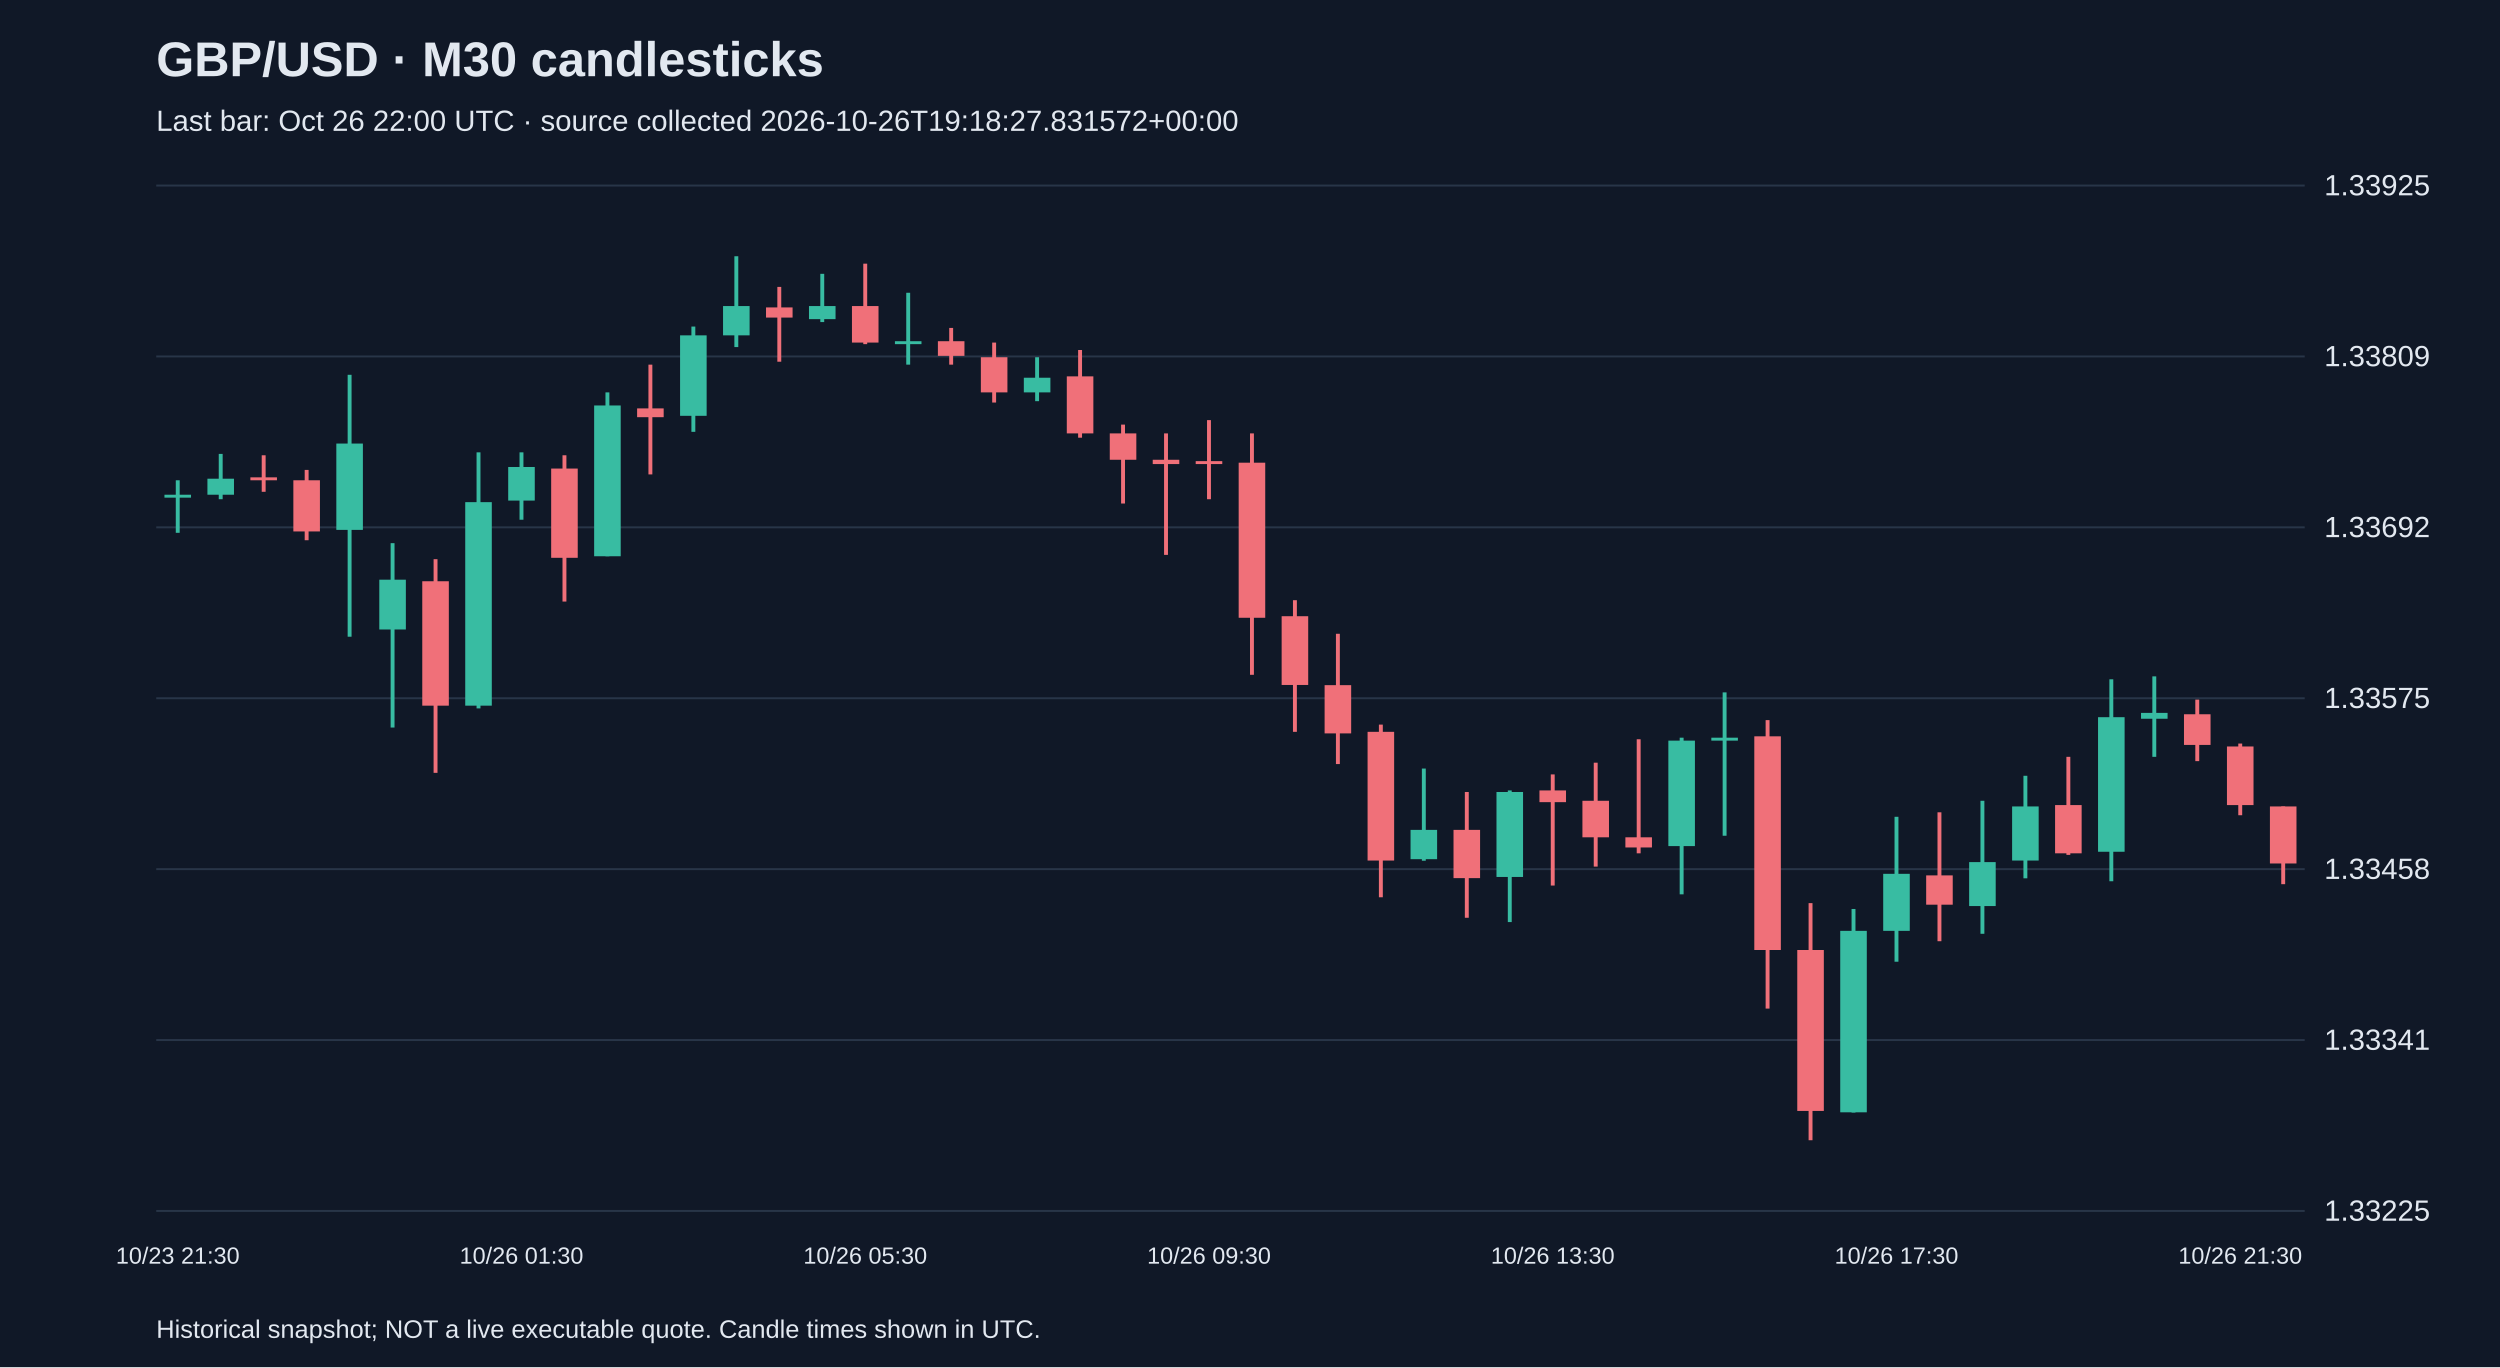
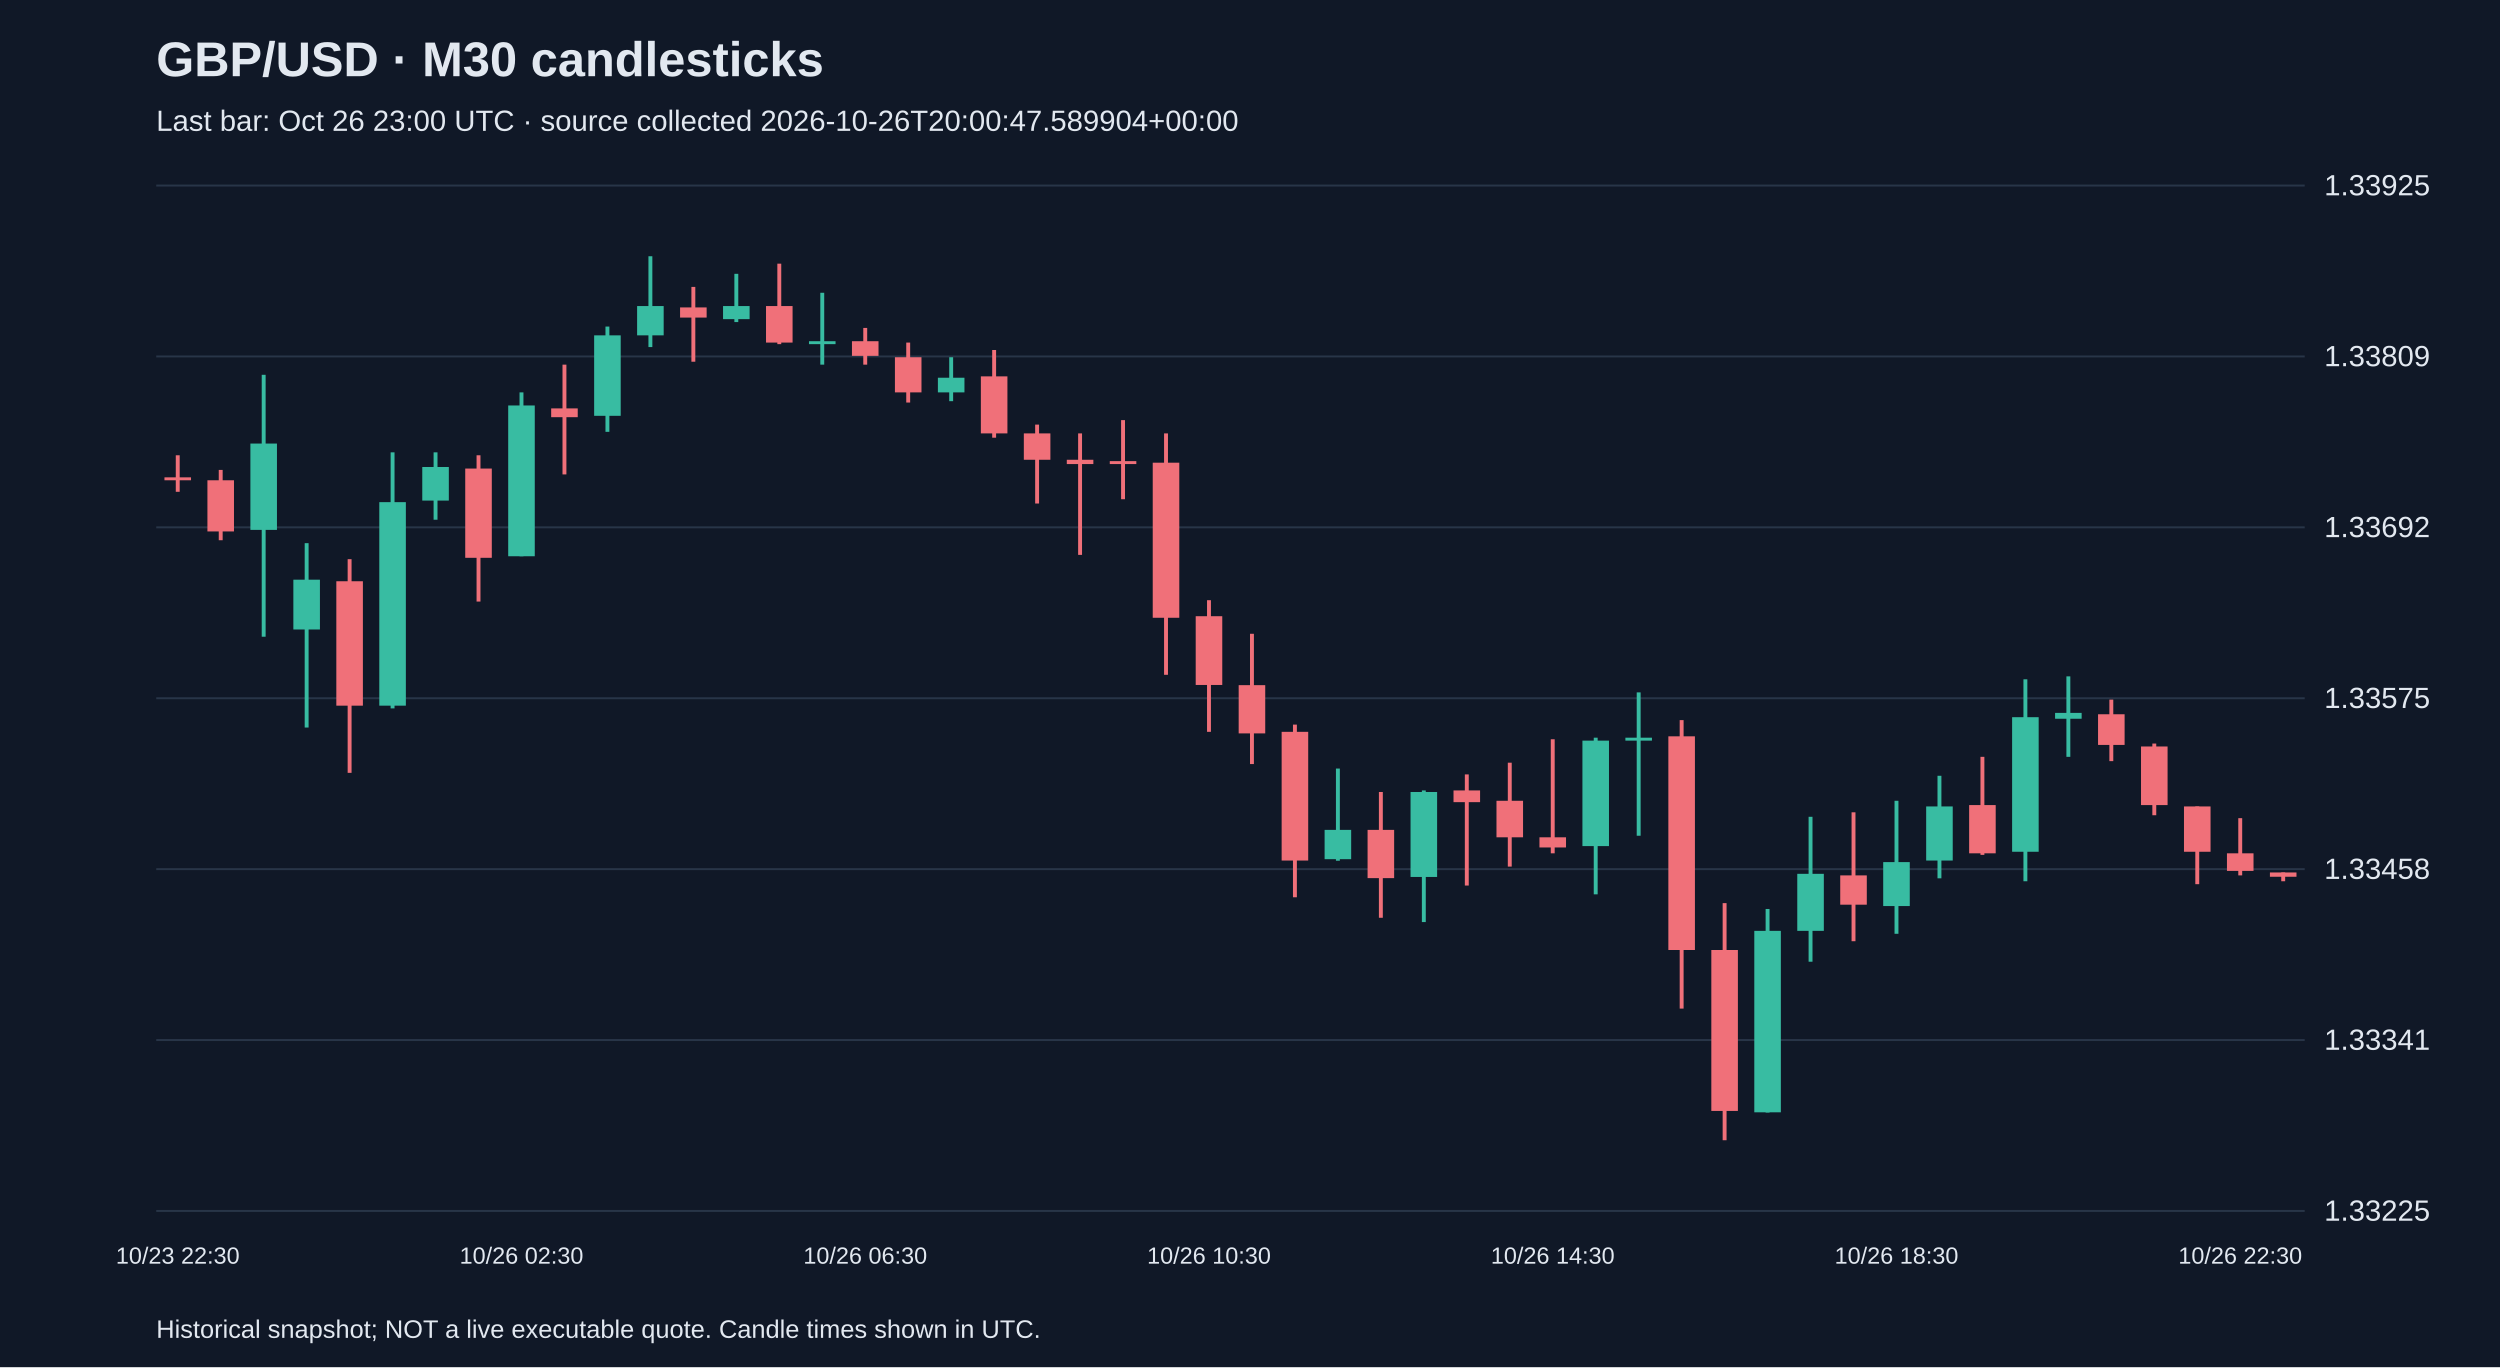
<svg xmlns="http://www.w3.org/2000/svg" viewBox="0 0 1280 700">
  <rect width="100%" height="100%" fill="#101827" />
  <style>text{font-family:Arial,sans-serif;fill:#e2e8f0}</style>
  <text x="80" y="39" font-size="25" font-weight="bold">GBP/USD · M30 candlesticks</text>
-   <text x="80" y="67" font-size="15" fill="#a6b1c5">Last bar: Oct 26 22:00 UTC · source collected 2026-10-26T19:18:27.831572+00:00</text>
+   <text x="80" y="67" font-size="15" fill="#a6b1c5">Last bar: Oct 26 23:00 UTC · source collected 2026-10-26T20:00:47.589904+00:00</text>
  <line x1="80" y1="620.0" x2="1180" y2="620.0" stroke="#283548" />
  <text x="1190" y="625.0" font-size="15">1.33225</text>
  <line x1="80" y1="532.5" x2="1180" y2="532.5" stroke="#283548" />
  <text x="1190" y="537.5" font-size="15">1.33341</text>
  <line x1="80" y1="445.0" x2="1180" y2="445.0" stroke="#283548" />
  <text x="1190" y="450.0" font-size="15">1.33458</text>
  <line x1="80" y1="357.5" x2="1180" y2="357.5" stroke="#283548" />
  <text x="1190" y="362.5" font-size="15">1.33575</text>
  <line x1="80" y1="270.0" x2="1180" y2="270.0" stroke="#283548" />
  <text x="1190" y="275.0" font-size="15">1.33692</text>
  <line x1="80" y1="182.5" x2="1180" y2="182.5" stroke="#283548" />
  <text x="1190" y="187.5" font-size="15">1.33809</text>
  <line x1="80" y1="95.0" x2="1180" y2="95.0" stroke="#283548" />
  <text x="1190" y="100.0" font-size="15">1.33925</text>
-   <line x1="91.0" y1="245.9" x2="91.0" y2="272.8" stroke="#38bca2" stroke-width="2" />
-   <rect x="84.2" y="253.3" width="13.6" height="1.5" fill="#38bca2" />
-   <text x="91.0" y="647" text-anchor="middle" font-size="12">10/23 21:30</text>
-   <line x1="113.0" y1="232.4" x2="113.0" y2="255.6" stroke="#38bca2" stroke-width="2" />
-   <rect x="106.2" y="245.1" width="13.6" height="8.2" fill="#38bca2" />
-   <line x1="135.0" y1="233.1" x2="135.0" y2="251.8" stroke="#f07079" stroke-width="2" />
-   <rect x="128.2" y="244.4" width="13.6" height="1.5" fill="#f07079" />
-   <line x1="157.0" y1="240.6" x2="157.0" y2="276.6" stroke="#f07079" stroke-width="2" />
-   <rect x="150.2" y="245.9" width="13.6" height="26.2" fill="#f07079" />
-   <line x1="179.0" y1="191.9" x2="179.0" y2="326.0" stroke="#38bca2" stroke-width="2" />
-   <rect x="172.2" y="227.1" width="13.6" height="44.2" fill="#38bca2" />
-   <line x1="201.0" y1="278.1" x2="201.0" y2="372.5" stroke="#38bca2" stroke-width="2" />
-   <rect x="194.2" y="296.8" width="13.6" height="25.5" fill="#38bca2" />
-   <line x1="223.0" y1="286.3" x2="223.0" y2="395.7" stroke="#f07079" stroke-width="2" />
-   <rect x="216.2" y="297.6" width="13.6" height="63.7" fill="#f07079" />
-   <line x1="245.0" y1="231.6" x2="245.0" y2="362.7" stroke="#38bca2" stroke-width="2" />
-   <rect x="238.2" y="257.1" width="13.6" height="104.2" fill="#38bca2" />
-   <line x1="267.0" y1="231.6" x2="267.0" y2="266.1" stroke="#38bca2" stroke-width="2" />
-   <rect x="260.2" y="239.1" width="13.6" height="17.2" fill="#38bca2" />
-   <text x="267.0" y="647" text-anchor="middle" font-size="12">10/26 01:30</text>
-   <line x1="289.0" y1="233.1" x2="289.0" y2="308.0" stroke="#f07079" stroke-width="2" />
-   <rect x="282.2" y="239.9" width="13.6" height="45.7" fill="#f07079" />
-   <line x1="311.0" y1="200.9" x2="311.0" y2="284.8" stroke="#38bca2" stroke-width="2" />
-   <rect x="304.2" y="207.6" width="13.6" height="77.2" fill="#38bca2" />
-   <line x1="333.0" y1="186.7" x2="333.0" y2="242.9" stroke="#f07079" stroke-width="2" />
-   <rect x="326.2" y="209.1" width="13.6" height="4.5" fill="#f07079" />
-   <line x1="355.0" y1="167.2" x2="355.0" y2="221.1" stroke="#38bca2" stroke-width="2" />
-   <rect x="348.2" y="171.7" width="13.6" height="41.2" fill="#38bca2" />
-   <line x1="377.0" y1="131.2" x2="377.0" y2="177.7" stroke="#38bca2" stroke-width="2" />
-   <rect x="370.2" y="156.7" width="13.6" height="15.0" fill="#38bca2" />
-   <line x1="399.0" y1="146.9" x2="399.0" y2="185.2" stroke="#f07079" stroke-width="2" />
-   <rect x="392.2" y="157.4" width="13.6" height="5.2" fill="#f07079" />
-   <line x1="421.0" y1="140.2" x2="421.0" y2="164.9" stroke="#38bca2" stroke-width="2" />
-   <rect x="414.2" y="156.7" width="13.6" height="6.7" fill="#38bca2" />
-   <line x1="443.0" y1="135.0" x2="443.0" y2="176.2" stroke="#f07079" stroke-width="2" />
-   <rect x="436.2" y="156.7" width="13.6" height="18.7" fill="#f07079" />
-   <text x="443.0" y="647" text-anchor="middle" font-size="12">10/26 05:30</text>
-   <line x1="465.0" y1="149.9" x2="465.0" y2="186.7" stroke="#38bca2" stroke-width="2" />
-   <rect x="458.2" y="174.7" width="13.6" height="1.5" fill="#38bca2" />
-   <line x1="487.0" y1="167.9" x2="487.0" y2="186.7" stroke="#f07079" stroke-width="2" />
-   <rect x="480.2" y="174.7" width="13.6" height="7.5" fill="#f07079" />
-   <line x1="509.0" y1="175.4" x2="509.0" y2="206.1" stroke="#f07079" stroke-width="2" />
-   <rect x="502.2" y="182.9" width="13.6" height="18.0" fill="#f07079" />
-   <line x1="531.0" y1="182.9" x2="531.0" y2="205.4" stroke="#38bca2" stroke-width="2" />
-   <rect x="524.2" y="193.4" width="13.6" height="7.5" fill="#38bca2" />
-   <line x1="553.0" y1="179.2" x2="553.0" y2="224.1" stroke="#f07079" stroke-width="2" />
-   <rect x="546.2" y="192.7" width="13.6" height="29.2" fill="#f07079" />
-   <line x1="575.0" y1="217.4" x2="575.0" y2="257.8" stroke="#f07079" stroke-width="2" />
-   <rect x="568.2" y="221.9" width="13.6" height="13.5" fill="#f07079" />
-   <line x1="597.0" y1="221.9" x2="597.0" y2="284.1" stroke="#f07079" stroke-width="2" />
-   <rect x="590.2" y="235.4" width="13.6" height="2.2" fill="#f07079" />
-   <line x1="619.0" y1="215.1" x2="619.0" y2="255.6" stroke="#f07079" stroke-width="2" />
-   <rect x="612.2" y="236.1" width="13.6" height="1.5" fill="#f07079" />
-   <text x="619.0" y="647" text-anchor="middle" font-size="12">10/26 09:30</text>
-   <line x1="641.0" y1="221.9" x2="641.0" y2="345.5" stroke="#f07079" stroke-width="2" />
-   <rect x="634.2" y="236.9" width="13.6" height="79.4" fill="#f07079" />
-   <line x1="663.0" y1="307.3" x2="663.0" y2="374.7" stroke="#f07079" stroke-width="2" />
-   <rect x="656.2" y="315.5" width="13.6" height="35.2" fill="#f07079" />
-   <line x1="685.0" y1="324.5" x2="685.0" y2="391.2" stroke="#f07079" stroke-width="2" />
-   <rect x="678.2" y="350.8" width="13.6" height="24.7" fill="#f07079" />
-   <line x1="707.0" y1="371.0" x2="707.0" y2="459.4" stroke="#f07079" stroke-width="2" />
-   <rect x="700.2" y="374.7" width="13.6" height="65.9" fill="#f07079" />
-   <line x1="729.0" y1="393.5" x2="729.0" y2="440.7" stroke="#38bca2" stroke-width="2" />
-   <rect x="722.2" y="424.9" width="13.6" height="15.0" fill="#38bca2" />
-   <line x1="751.0" y1="405.5" x2="751.0" y2="469.9" stroke="#f07079" stroke-width="2" />
-   <rect x="744.2" y="424.9" width="13.6" height="24.7" fill="#f07079" />
-   <line x1="773.0" y1="404.7" x2="773.0" y2="472.1" stroke="#38bca2" stroke-width="2" />
-   <rect x="766.2" y="405.5" width="13.6" height="43.5" fill="#38bca2" />
-   <line x1="795.0" y1="396.5" x2="795.0" y2="453.4" stroke="#f07079" stroke-width="2" />
-   <rect x="788.2" y="404.7" width="13.6" height="6.0" fill="#f07079" />
-   <text x="795.0" y="647" text-anchor="middle" font-size="12">10/26 13:30</text>
-   <line x1="817.0" y1="390.5" x2="817.0" y2="443.7" stroke="#f07079" stroke-width="2" />
-   <rect x="810.2" y="410.0" width="13.6" height="18.7" fill="#f07079" />
-   <line x1="839.0" y1="378.5" x2="839.0" y2="436.9" stroke="#f07079" stroke-width="2" />
-   <rect x="832.2" y="428.7" width="13.6" height="5.2" fill="#f07079" />
-   <line x1="861.0" y1="377.7" x2="861.0" y2="457.9" stroke="#38bca2" stroke-width="2" />
-   <rect x="854.2" y="379.2" width="13.6" height="54.0" fill="#38bca2" />
-   <line x1="883.0" y1="354.5" x2="883.0" y2="427.9" stroke="#38bca2" stroke-width="2" />
-   <rect x="876.2" y="377.7" width="13.6" height="1.5" fill="#38bca2" />
-   <line x1="905.0" y1="368.7" x2="905.0" y2="516.4" stroke="#f07079" stroke-width="2" />
-   <rect x="898.2" y="377.0" width="13.6" height="109.4" fill="#f07079" />
-   <line x1="927.0" y1="462.4" x2="927.0" y2="583.8" stroke="#f07079" stroke-width="2" />
-   <rect x="920.2" y="486.4" width="13.6" height="82.4" fill="#f07079" />
-   <line x1="949.0" y1="465.4" x2="949.0" y2="569.6" stroke="#38bca2" stroke-width="2" />
-   <rect x="942.2" y="476.6" width="13.6" height="92.9" fill="#38bca2" />
-   <line x1="971.0" y1="418.2" x2="971.0" y2="492.4" stroke="#38bca2" stroke-width="2" />
-   <rect x="964.2" y="447.4" width="13.6" height="29.2" fill="#38bca2" />
-   <text x="971.0" y="647" text-anchor="middle" font-size="12">10/26 17:30</text>
-   <line x1="993.0" y1="415.9" x2="993.0" y2="481.9" stroke="#f07079" stroke-width="2" />
-   <rect x="986.2" y="448.2" width="13.6" height="15.0" fill="#f07079" />
-   <line x1="1015.0" y1="410.0" x2="1015.0" y2="478.1" stroke="#38bca2" stroke-width="2" />
-   <rect x="1008.2" y="441.4" width="13.6" height="22.5" fill="#38bca2" />
-   <line x1="1037.0" y1="397.2" x2="1037.0" y2="449.7" stroke="#38bca2" stroke-width="2" />
-   <rect x="1030.2" y="412.9" width="13.6" height="27.7" fill="#38bca2" />
-   <line x1="1059.0" y1="387.5" x2="1059.0" y2="437.7" stroke="#f07079" stroke-width="2" />
-   <rect x="1052.2" y="412.2" width="13.6" height="24.7" fill="#f07079" />
-   <line x1="1081.0" y1="347.8" x2="1081.0" y2="451.2" stroke="#38bca2" stroke-width="2" />
-   <rect x="1074.2" y="367.2" width="13.6" height="68.9" fill="#38bca2" />
-   <line x1="1103.0" y1="346.3" x2="1103.0" y2="387.5" stroke="#38bca2" stroke-width="2" />
-   <rect x="1096.2" y="365.0" width="13.6" height="3.0" fill="#38bca2" />
-   <line x1="1125.0" y1="358.2" x2="1125.0" y2="389.7" stroke="#f07079" stroke-width="2" />
-   <rect x="1118.2" y="365.7" width="13.6" height="15.7" fill="#f07079" />
-   <line x1="1147.0" y1="380.7" x2="1147.0" y2="417.4" stroke="#f07079" stroke-width="2" />
-   <rect x="1140.2" y="382.2" width="13.6" height="30.0" fill="#f07079" />
-   <text x="1147.0" y="647" text-anchor="middle" font-size="12">10/26 21:30</text>
-   <line x1="1169.0" y1="412.9" x2="1169.0" y2="452.7" stroke="#f07079" stroke-width="2" />
-   <rect x="1162.2" y="412.9" width="13.6" height="29.2" fill="#f07079" />
+   <line x1="91.0" y1="233.1" x2="91.0" y2="251.8" stroke="#f07079" stroke-width="2" />
+   <rect x="84.2" y="244.4" width="13.6" height="1.5" fill="#f07079" />
+   <text x="91.0" y="647" text-anchor="middle" font-size="12">10/23 22:30</text>
+   <line x1="113.0" y1="240.6" x2="113.0" y2="276.6" stroke="#f07079" stroke-width="2" />
+   <rect x="106.2" y="245.9" width="13.6" height="26.2" fill="#f07079" />
+   <line x1="135.0" y1="191.9" x2="135.0" y2="326.0" stroke="#38bca2" stroke-width="2" />
+   <rect x="128.2" y="227.1" width="13.6" height="44.2" fill="#38bca2" />
+   <line x1="157.0" y1="278.1" x2="157.0" y2="372.5" stroke="#38bca2" stroke-width="2" />
+   <rect x="150.2" y="296.8" width="13.6" height="25.5" fill="#38bca2" />
+   <line x1="179.0" y1="286.3" x2="179.0" y2="395.7" stroke="#f07079" stroke-width="2" />
+   <rect x="172.2" y="297.6" width="13.6" height="63.7" fill="#f07079" />
+   <line x1="201.0" y1="231.6" x2="201.0" y2="362.7" stroke="#38bca2" stroke-width="2" />
+   <rect x="194.2" y="257.1" width="13.6" height="104.2" fill="#38bca2" />
+   <line x1="223.0" y1="231.6" x2="223.0" y2="266.1" stroke="#38bca2" stroke-width="2" />
+   <rect x="216.2" y="239.1" width="13.6" height="17.2" fill="#38bca2" />
+   <line x1="245.0" y1="233.1" x2="245.0" y2="308.0" stroke="#f07079" stroke-width="2" />
+   <rect x="238.2" y="239.9" width="13.6" height="45.7" fill="#f07079" />
+   <line x1="267.0" y1="200.9" x2="267.0" y2="284.8" stroke="#38bca2" stroke-width="2" />
+   <rect x="260.2" y="207.6" width="13.6" height="77.2" fill="#38bca2" />
+   <text x="267.0" y="647" text-anchor="middle" font-size="12">10/26 02:30</text>
+   <line x1="289.0" y1="186.7" x2="289.0" y2="242.9" stroke="#f07079" stroke-width="2" />
+   <rect x="282.2" y="209.1" width="13.6" height="4.5" fill="#f07079" />
+   <line x1="311.0" y1="167.2" x2="311.0" y2="221.1" stroke="#38bca2" stroke-width="2" />
+   <rect x="304.2" y="171.7" width="13.6" height="41.2" fill="#38bca2" />
+   <line x1="333.0" y1="131.2" x2="333.0" y2="177.7" stroke="#38bca2" stroke-width="2" />
+   <rect x="326.2" y="156.7" width="13.6" height="15.0" fill="#38bca2" />
+   <line x1="355.0" y1="146.9" x2="355.0" y2="185.2" stroke="#f07079" stroke-width="2" />
+   <rect x="348.2" y="157.4" width="13.6" height="5.2" fill="#f07079" />
+   <line x1="377.0" y1="140.2" x2="377.0" y2="164.9" stroke="#38bca2" stroke-width="2" />
+   <rect x="370.2" y="156.7" width="13.6" height="6.7" fill="#38bca2" />
+   <line x1="399.0" y1="135.0" x2="399.0" y2="176.2" stroke="#f07079" stroke-width="2" />
+   <rect x="392.2" y="156.7" width="13.6" height="18.7" fill="#f07079" />
+   <line x1="421.0" y1="149.9" x2="421.0" y2="186.7" stroke="#38bca2" stroke-width="2" />
+   <rect x="414.2" y="174.7" width="13.6" height="1.5" fill="#38bca2" />
+   <line x1="443.0" y1="167.9" x2="443.0" y2="186.7" stroke="#f07079" stroke-width="2" />
+   <rect x="436.2" y="174.7" width="13.6" height="7.5" fill="#f07079" />
+   <text x="443.0" y="647" text-anchor="middle" font-size="12">10/26 06:30</text>
+   <line x1="465.0" y1="175.4" x2="465.0" y2="206.1" stroke="#f07079" stroke-width="2" />
+   <rect x="458.2" y="182.9" width="13.6" height="18.0" fill="#f07079" />
+   <line x1="487.0" y1="182.9" x2="487.0" y2="205.4" stroke="#38bca2" stroke-width="2" />
+   <rect x="480.2" y="193.4" width="13.6" height="7.5" fill="#38bca2" />
+   <line x1="509.0" y1="179.2" x2="509.0" y2="224.1" stroke="#f07079" stroke-width="2" />
+   <rect x="502.2" y="192.7" width="13.6" height="29.2" fill="#f07079" />
+   <line x1="531.0" y1="217.4" x2="531.0" y2="257.8" stroke="#f07079" stroke-width="2" />
+   <rect x="524.2" y="221.9" width="13.6" height="13.5" fill="#f07079" />
+   <line x1="553.0" y1="221.9" x2="553.0" y2="284.1" stroke="#f07079" stroke-width="2" />
+   <rect x="546.2" y="235.4" width="13.6" height="2.2" fill="#f07079" />
+   <line x1="575.0" y1="215.1" x2="575.0" y2="255.6" stroke="#f07079" stroke-width="2" />
+   <rect x="568.2" y="236.1" width="13.6" height="1.5" fill="#f07079" />
+   <line x1="597.0" y1="221.9" x2="597.0" y2="345.5" stroke="#f07079" stroke-width="2" />
+   <rect x="590.2" y="236.9" width="13.6" height="79.4" fill="#f07079" />
+   <line x1="619.0" y1="307.3" x2="619.0" y2="374.7" stroke="#f07079" stroke-width="2" />
+   <rect x="612.2" y="315.5" width="13.6" height="35.2" fill="#f07079" />
+   <text x="619.0" y="647" text-anchor="middle" font-size="12">10/26 10:30</text>
+   <line x1="641.0" y1="324.5" x2="641.0" y2="391.2" stroke="#f07079" stroke-width="2" />
+   <rect x="634.2" y="350.8" width="13.6" height="24.7" fill="#f07079" />
+   <line x1="663.0" y1="371.0" x2="663.0" y2="459.4" stroke="#f07079" stroke-width="2" />
+   <rect x="656.2" y="374.7" width="13.6" height="65.9" fill="#f07079" />
+   <line x1="685.0" y1="393.5" x2="685.0" y2="440.7" stroke="#38bca2" stroke-width="2" />
+   <rect x="678.2" y="424.9" width="13.6" height="15.0" fill="#38bca2" />
+   <line x1="707.0" y1="405.5" x2="707.0" y2="469.9" stroke="#f07079" stroke-width="2" />
+   <rect x="700.2" y="424.9" width="13.6" height="24.7" fill="#f07079" />
+   <line x1="729.0" y1="404.7" x2="729.0" y2="472.1" stroke="#38bca2" stroke-width="2" />
+   <rect x="722.2" y="405.5" width="13.6" height="43.5" fill="#38bca2" />
+   <line x1="751.0" y1="396.5" x2="751.0" y2="453.4" stroke="#f07079" stroke-width="2" />
+   <rect x="744.2" y="404.7" width="13.6" height="6.0" fill="#f07079" />
+   <line x1="773.0" y1="390.5" x2="773.0" y2="443.7" stroke="#f07079" stroke-width="2" />
+   <rect x="766.2" y="410.0" width="13.6" height="18.7" fill="#f07079" />
+   <line x1="795.0" y1="378.5" x2="795.0" y2="436.9" stroke="#f07079" stroke-width="2" />
+   <rect x="788.2" y="428.7" width="13.6" height="5.2" fill="#f07079" />
+   <text x="795.0" y="647" text-anchor="middle" font-size="12">10/26 14:30</text>
+   <line x1="817.0" y1="377.7" x2="817.0" y2="457.9" stroke="#38bca2" stroke-width="2" />
+   <rect x="810.2" y="379.2" width="13.6" height="54.0" fill="#38bca2" />
+   <line x1="839.0" y1="354.5" x2="839.0" y2="427.9" stroke="#38bca2" stroke-width="2" />
+   <rect x="832.2" y="377.7" width="13.6" height="1.5" fill="#38bca2" />
+   <line x1="861.0" y1="368.7" x2="861.0" y2="516.4" stroke="#f07079" stroke-width="2" />
+   <rect x="854.2" y="377.0" width="13.6" height="109.4" fill="#f07079" />
+   <line x1="883.0" y1="462.4" x2="883.0" y2="583.8" stroke="#f07079" stroke-width="2" />
+   <rect x="876.2" y="486.4" width="13.6" height="82.4" fill="#f07079" />
+   <line x1="905.0" y1="465.4" x2="905.0" y2="569.6" stroke="#38bca2" stroke-width="2" />
+   <rect x="898.2" y="476.6" width="13.6" height="92.9" fill="#38bca2" />
+   <line x1="927.0" y1="418.2" x2="927.0" y2="492.4" stroke="#38bca2" stroke-width="2" />
+   <rect x="920.2" y="447.4" width="13.6" height="29.2" fill="#38bca2" />
+   <line x1="949.0" y1="415.9" x2="949.0" y2="481.9" stroke="#f07079" stroke-width="2" />
+   <rect x="942.2" y="448.2" width="13.6" height="15.0" fill="#f07079" />
+   <line x1="971.0" y1="410.0" x2="971.0" y2="478.1" stroke="#38bca2" stroke-width="2" />
+   <rect x="964.2" y="441.4" width="13.6" height="22.5" fill="#38bca2" />
+   <text x="971.0" y="647" text-anchor="middle" font-size="12">10/26 18:30</text>
+   <line x1="993.0" y1="397.2" x2="993.0" y2="449.7" stroke="#38bca2" stroke-width="2" />
+   <rect x="986.2" y="412.9" width="13.6" height="27.7" fill="#38bca2" />
+   <line x1="1015.0" y1="387.5" x2="1015.0" y2="437.7" stroke="#f07079" stroke-width="2" />
+   <rect x="1008.2" y="412.2" width="13.6" height="24.7" fill="#f07079" />
+   <line x1="1037.0" y1="347.8" x2="1037.0" y2="451.2" stroke="#38bca2" stroke-width="2" />
+   <rect x="1030.2" y="367.2" width="13.6" height="68.9" fill="#38bca2" />
+   <line x1="1059.0" y1="346.3" x2="1059.0" y2="387.5" stroke="#38bca2" stroke-width="2" />
+   <rect x="1052.2" y="365.0" width="13.6" height="3.0" fill="#38bca2" />
+   <line x1="1081.0" y1="358.2" x2="1081.0" y2="389.7" stroke="#f07079" stroke-width="2" />
+   <rect x="1074.2" y="365.7" width="13.6" height="15.7" fill="#f07079" />
+   <line x1="1103.0" y1="380.7" x2="1103.0" y2="417.4" stroke="#f07079" stroke-width="2" />
+   <rect x="1096.2" y="382.2" width="13.6" height="30.0" fill="#f07079" />
+   <line x1="1125.0" y1="412.9" x2="1125.0" y2="452.7" stroke="#f07079" stroke-width="2" />
+   <rect x="1118.2" y="412.9" width="13.6" height="23.2" fill="#f07079" />
+   <line x1="1147.0" y1="418.9" x2="1147.0" y2="448.2" stroke="#f07079" stroke-width="2" />
+   <rect x="1140.2" y="436.9" width="13.6" height="9.0" fill="#f07079" />
+   <text x="1147.0" y="647" text-anchor="middle" font-size="12">10/26 22:30</text>
+   <line x1="1169.0" y1="446.7" x2="1169.0" y2="451.2" stroke="#f07079" stroke-width="2" />
+   <rect x="1162.2" y="446.7" width="13.6" height="2.2" fill="#f07079" />
  <text x="80" y="685" font-size="13">Historical snapshot; NOT a live executable quote. Candle times shown in UTC.</text>
</svg>
